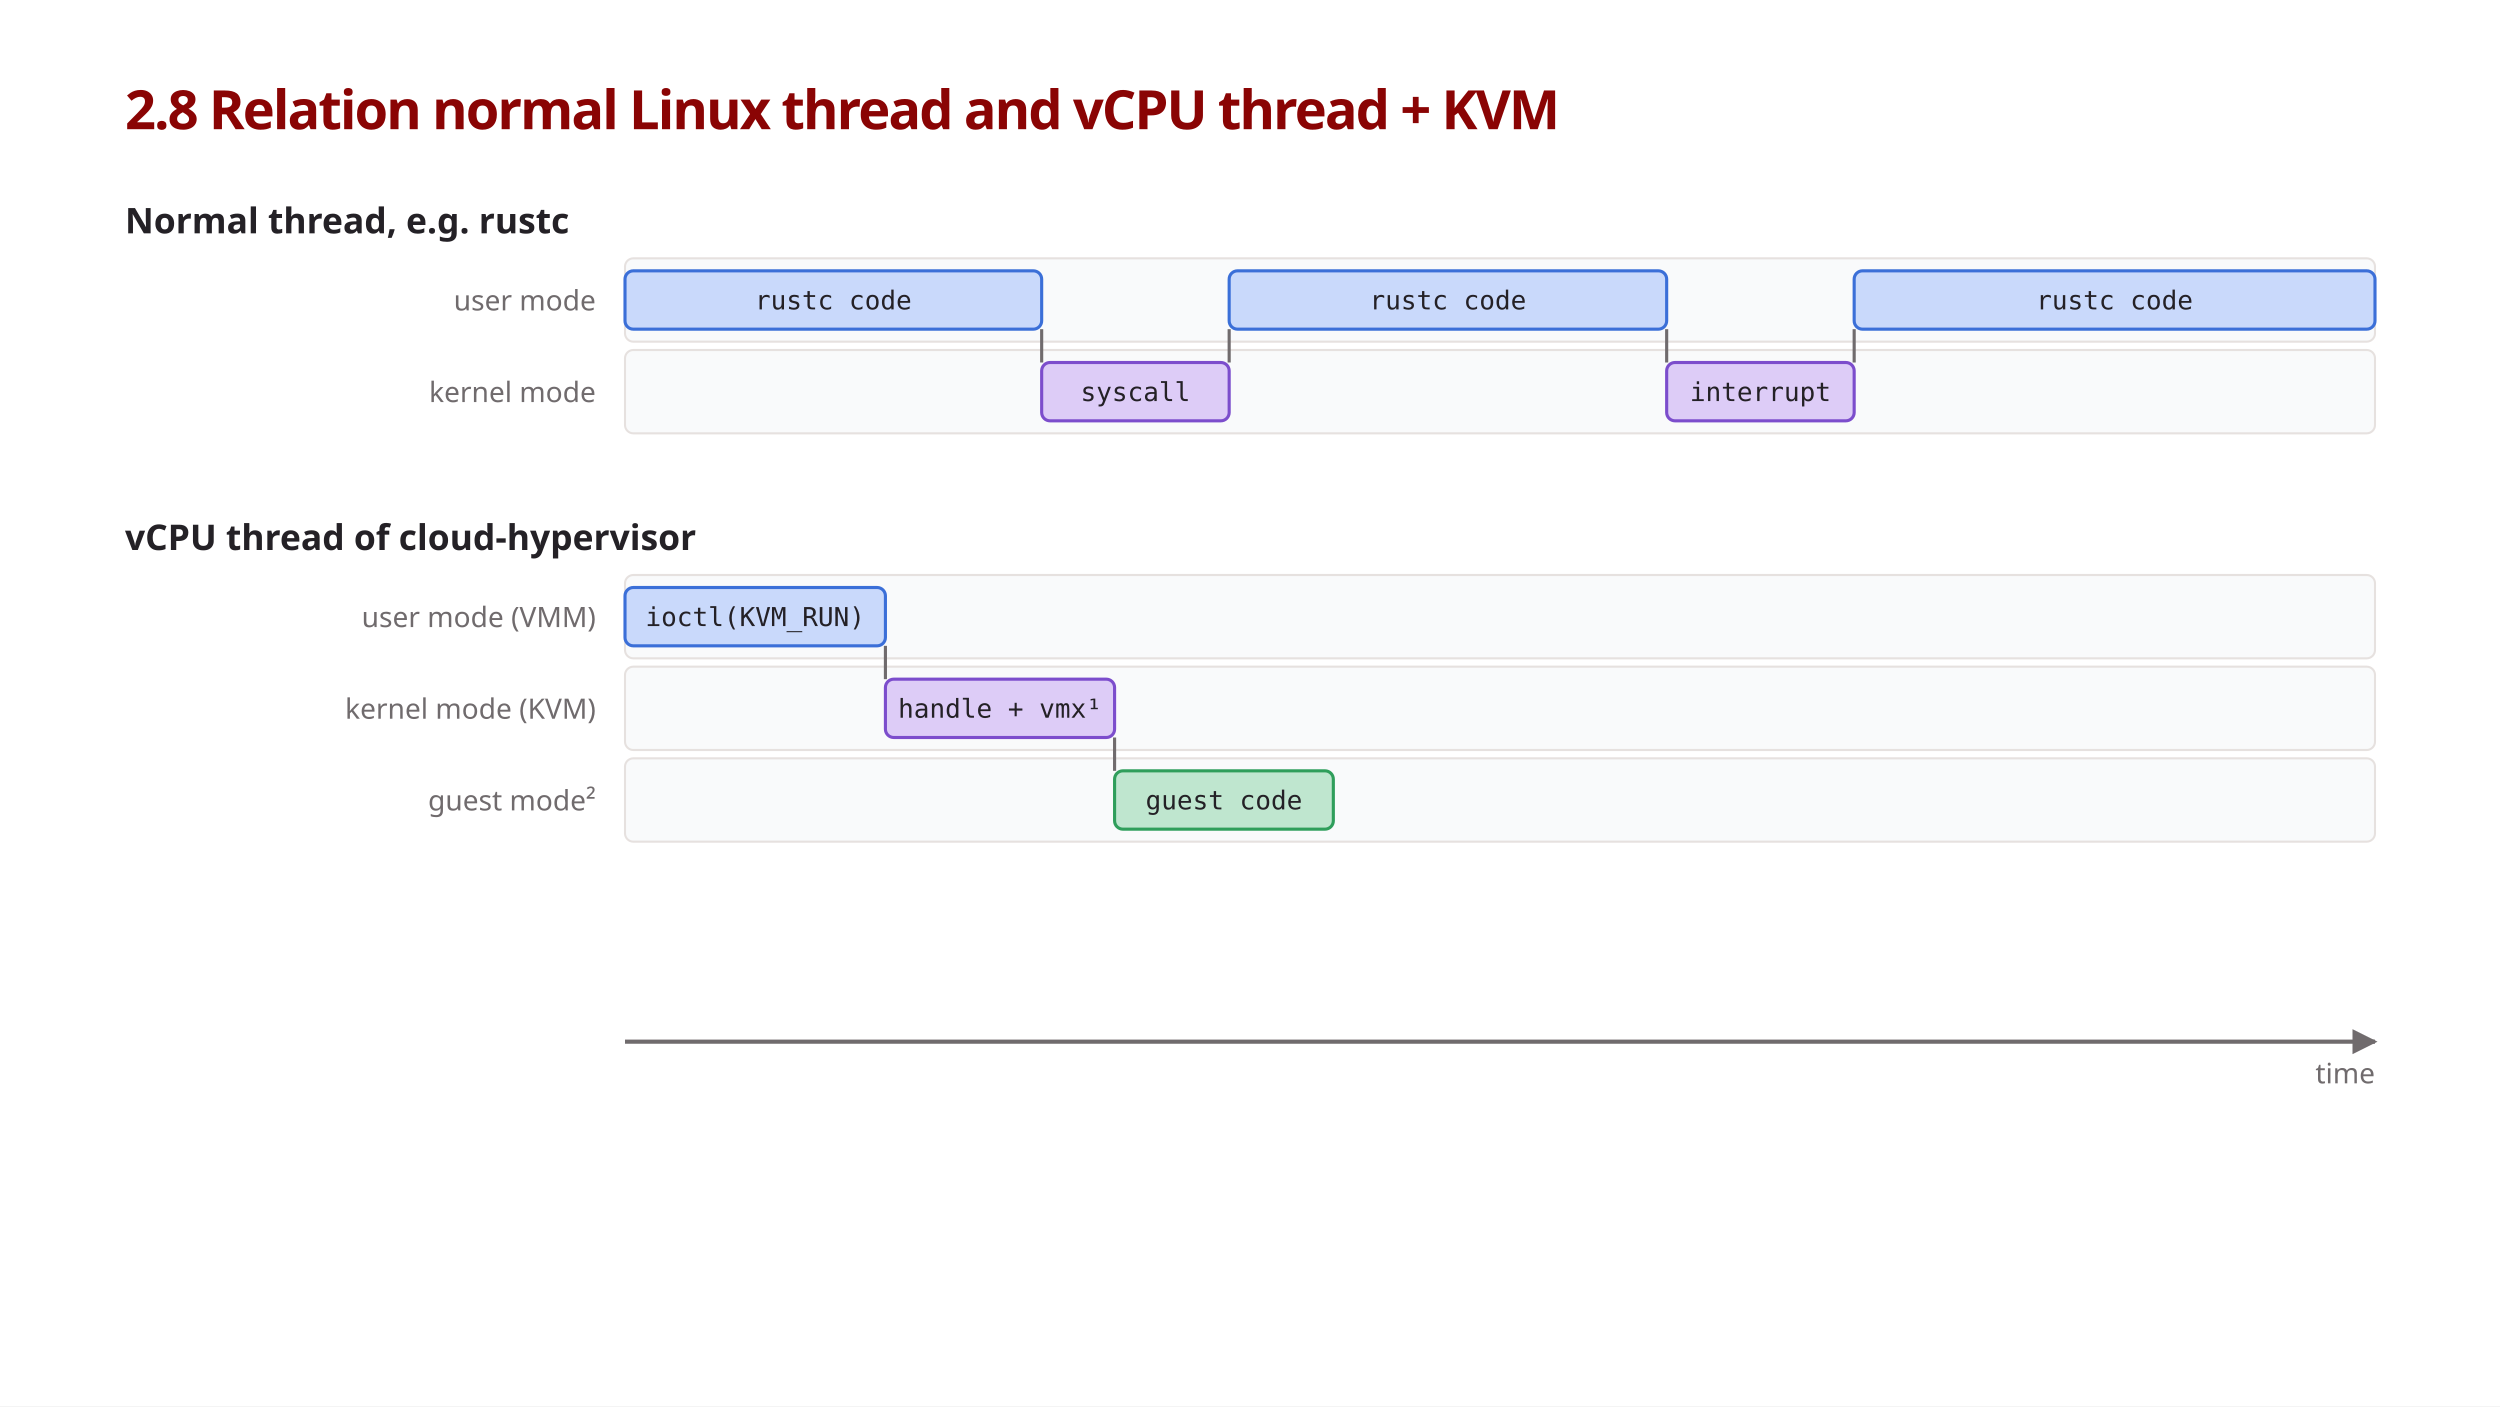
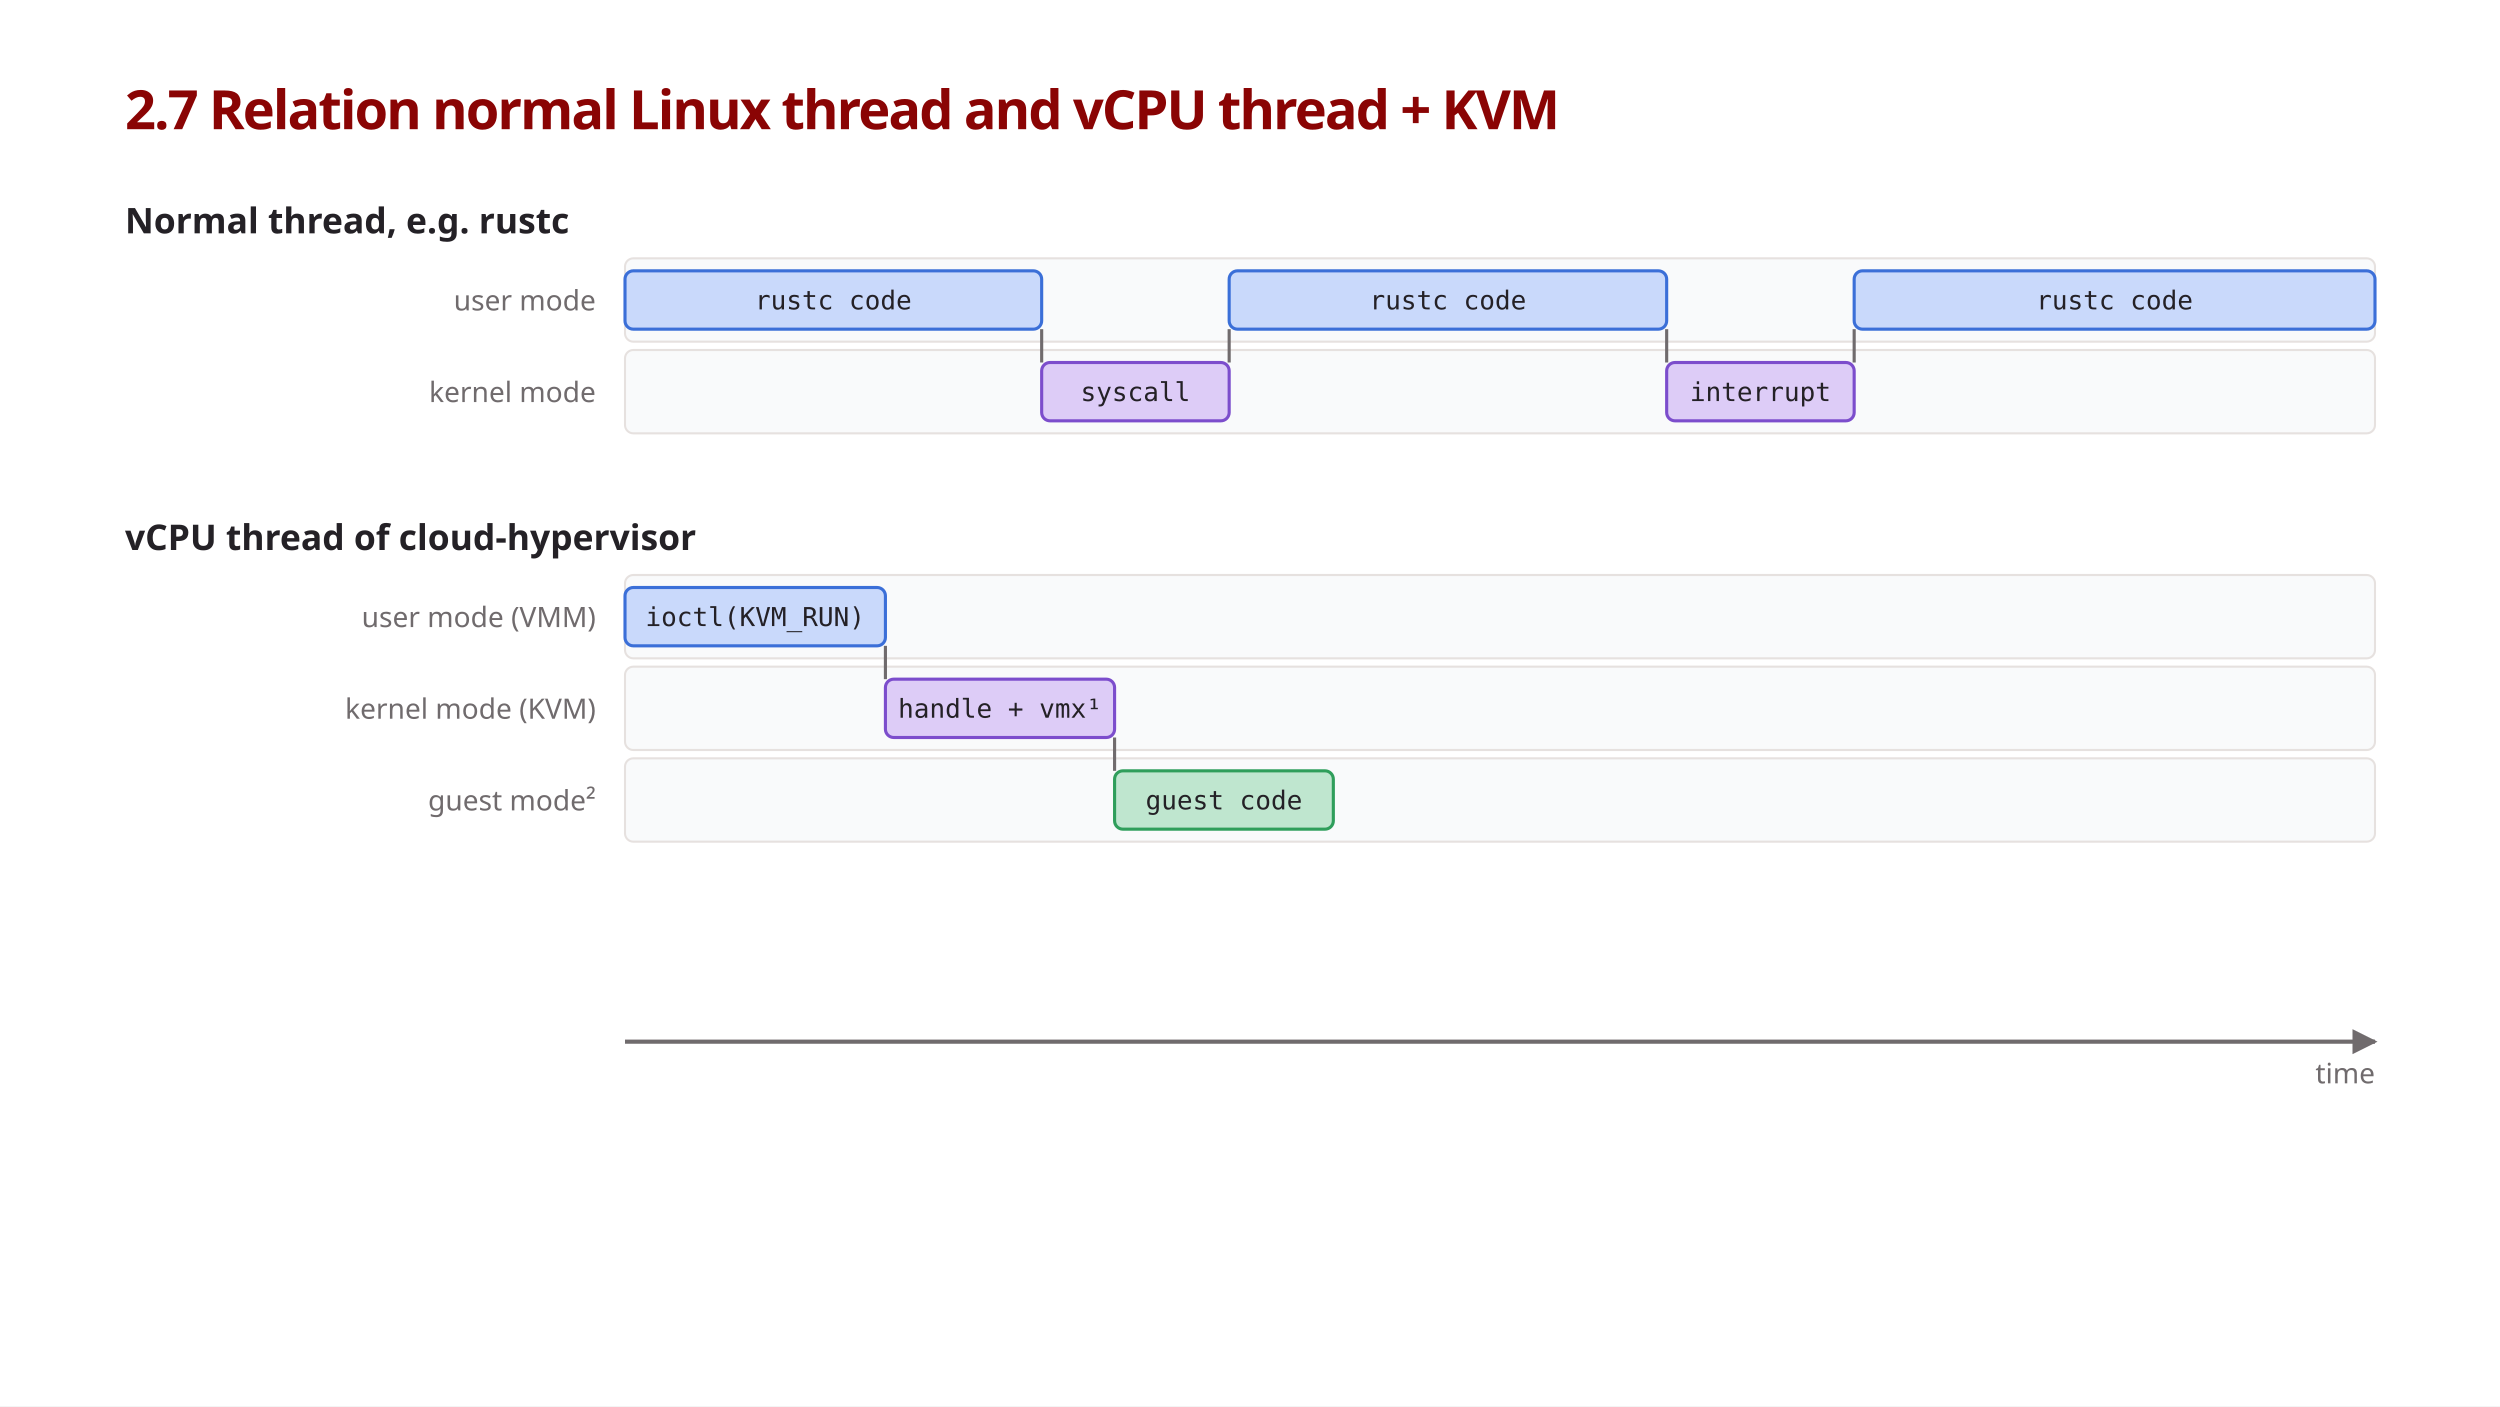
<svg xmlns="http://www.w3.org/2000/svg" viewBox="0 0 1200 675" font-family="'IBM Plex Sans', sans-serif">
  <style>
    .title { font-size: 26px; font-weight: 600; fill: #8a0404; letter-spacing: -0.035em; }
    .h     { font-size: 17px; font-weight: 600; fill: #242126; }
    .lane-l { font-size: 13.5px; fill: #706b6d; }
    .bar-t { font-family: 'Source Code Pro', monospace; font-size: 12.5px; fill: #242126; }
    .note  { font-size: 13.5px; fill: #242126; }
    .key-h { font-size: 15px; font-weight: 600; fill: #8a0404; }
    .key-t { font-size: 14px; fill: #8a0404; }

    .lane  { fill: #f9fafb; stroke: #e6e1df; stroke-width: 1; }
    .user  { fill: #c9d9fb; stroke: #3b6fd8; stroke-width: 1.5; }
    .kern  { fill: #ddccf7; stroke: #7c4dcc; stroke-width: 1.5; }
    .guest { fill: #bfe6cf; stroke: #2f9e5b; stroke-width: 1.5; }
    .step  { stroke: #706b6d; stroke-width: 1.5; }
    .lead  { stroke: #8a0404; stroke-width: 1.5; stroke-dasharray: 4 4; }
    .axis  { stroke: #706b6d; stroke-width: 2; marker-end: url(#arrow); }
    .key-ring { fill: #8a0404; fill-opacity: 0.06; stroke: #8a0404; stroke-width: 2.5; }
    .key   { stroke: #8a0404; stroke-width: 3.5; marker-end: url(#arrow-red); }
    .key-ptr { stroke: #8a0404; stroke-width: 1.5; }
  </style>
  <defs>
    <marker id="arrow" viewBox="0 0 10 10" refX="9" refY="5" markerWidth="6" markerHeight="6" orient="auto">
      <path d="M0,0 L10,5 L0,10 z" fill="#706b6d" />
    </marker>
    <marker id="arrow-red" viewBox="0 0 10 10" refX="9" refY="5" markerWidth="4" markerHeight="4" orient="auto">
      <path d="M0,0 L10,5 L0,10 z" fill="#8a0404" />
    </marker>
  </defs>
  <rect width="1200" height="675" fill="#ffffff" />
-   <text class="title" x="60" y="62">2.8 Relation normal Linux thread and vCPU thread + KVM</text>
+   <text class="title" x="60" y="62">2.7 Relation normal Linux thread and vCPU thread + KVM</text>
  <line class="axis" x1="300" y1="500" x2="1140" y2="500" />
  <text class="lane-l" x="1140" y="520" text-anchor="end">time</text>
  <text class="h" x="60" y="112">Normal thread, e.g. rustc</text>
  <rect class="lane" x="300" y="124" width="840" height="40" rx="4" />
  <text class="lane-l" x="286" y="149" text-anchor="end">user mode</text>
  <rect class="user" x="300" y="130" width="200" height="28" rx="4" />
  <text class="bar-t" x="400.0" y="148.5" text-anchor="middle">rustc code</text>
  <rect class="lane" x="300" y="168" width="840" height="40" rx="4" />
  <text class="lane-l" x="286" y="193" text-anchor="end">kernel mode</text>
  <line class="step" x1="500" y1="158" x2="500" y2="174" />
  <rect class="kern" x="500" y="174" width="90" height="28" rx="4" />
  <text class="bar-t" x="545.0" y="192.5" text-anchor="middle">syscall</text>
  <line class="step" x1="590" y1="158" x2="590" y2="174" />
  <rect class="user" x="590" y="130" width="210" height="28" rx="4" />
  <text class="bar-t" x="695.0" y="148.5" text-anchor="middle">rustc code</text>
  <line class="step" x1="800" y1="158" x2="800" y2="174" />
  <rect class="kern" x="800" y="174" width="90" height="28" rx="4" />
  <text class="bar-t" x="845.0" y="192.5" text-anchor="middle">interrupt</text>
  <line class="step" x1="890" y1="158" x2="890" y2="174" />
  <rect class="user" x="890" y="130" width="250" height="28" rx="4" />
  <text class="bar-t" x="1015.0" y="148.5" text-anchor="middle">rustc code</text>
  <text class="h" x="60" y="264">vCPU thread of cloud-hypervisor</text>
  <rect class="lane" x="300" y="276" width="840" height="40" rx="4" />
  <text class="lane-l" x="286" y="301" text-anchor="end">user mode (VMM)</text>
  <rect class="user" x="300" y="282" width="125" height="28" rx="4" />
  <text class="bar-t" x="362.5" y="300.5" text-anchor="middle">ioctl(KVM_RUN)</text>
  <rect class="lane" x="300" y="320" width="840" height="40" rx="4" />
  <text class="lane-l" x="286" y="345" text-anchor="end">kernel mode (KVM)</text>
  <line class="step" x1="425" y1="310" x2="425" y2="326" />
  <rect class="kern" x="425" y="326" width="110" height="28" rx="4" />
  <text class="bar-t" x="480.0" y="344.5" text-anchor="middle">handle + vmx¹</text>
  <rect class="lane" x="300" y="364" width="840" height="40" rx="4" />
  <text class="lane-l" x="286" y="389" text-anchor="end">guest mode²</text>
  <line class="step" x1="535" y1="354" x2="535" y2="370" />
  <rect class="guest" x="535" y="370" width="105" height="28" rx="4" />
  <text class="bar-t" x="587.5" y="388.5" text-anchor="middle">guest code</text>
</svg>
